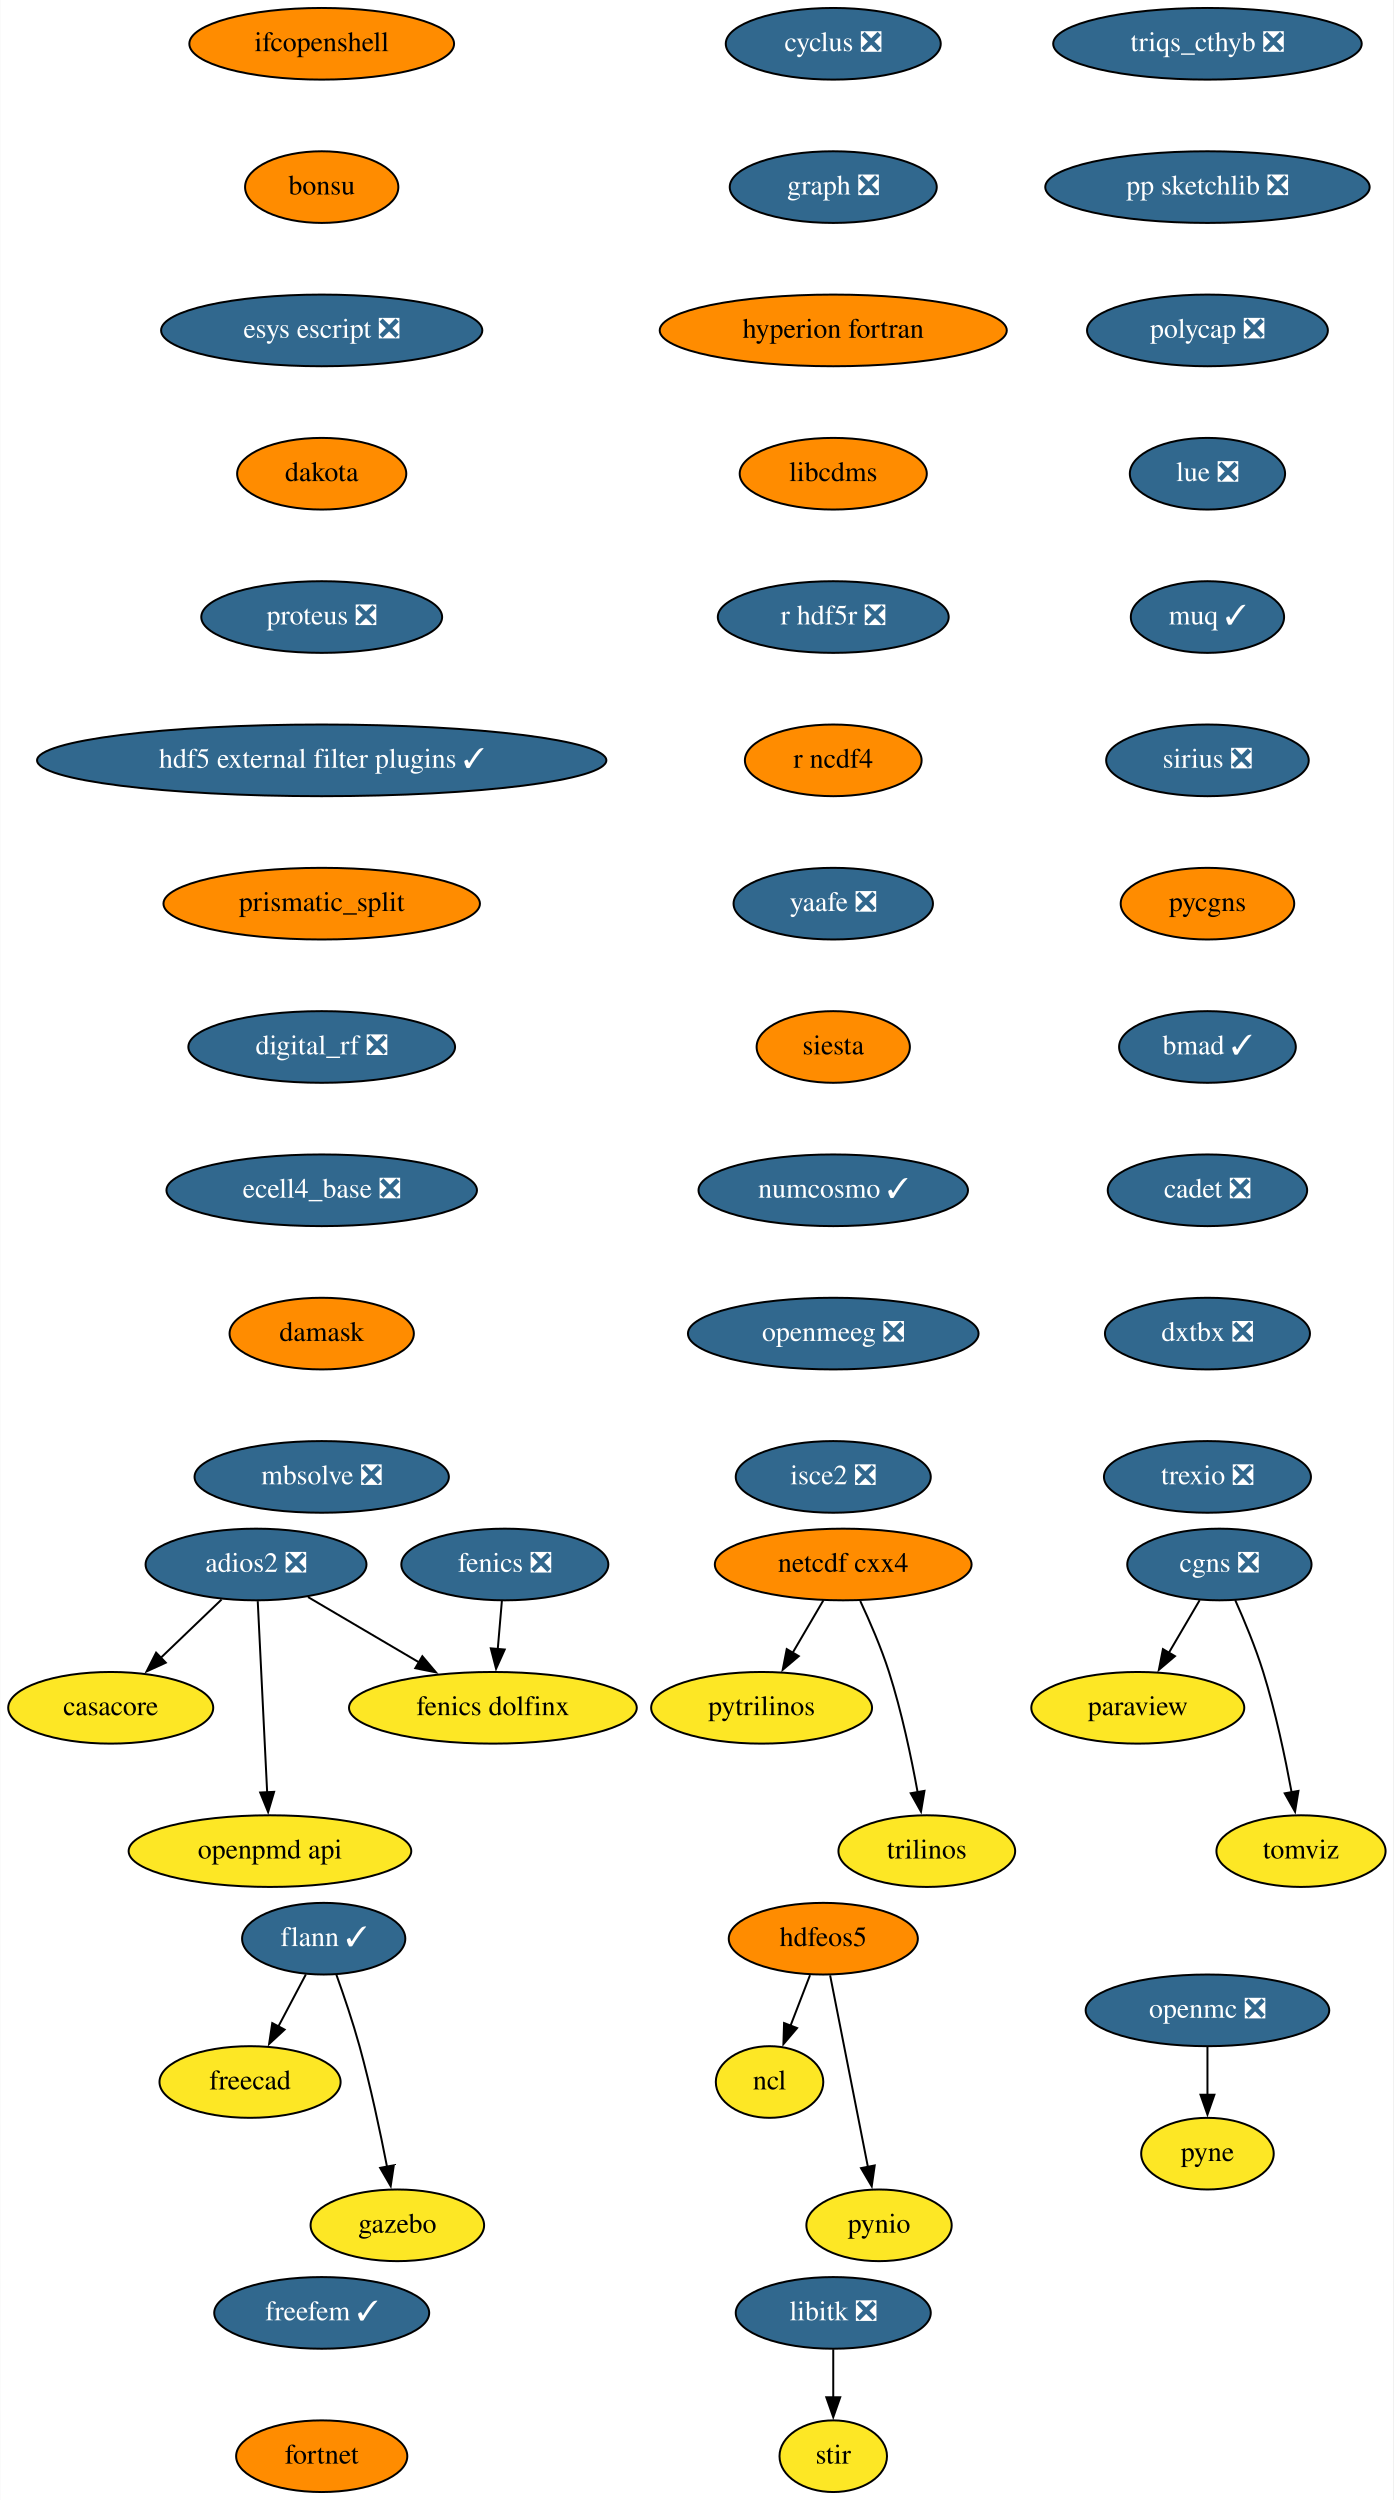
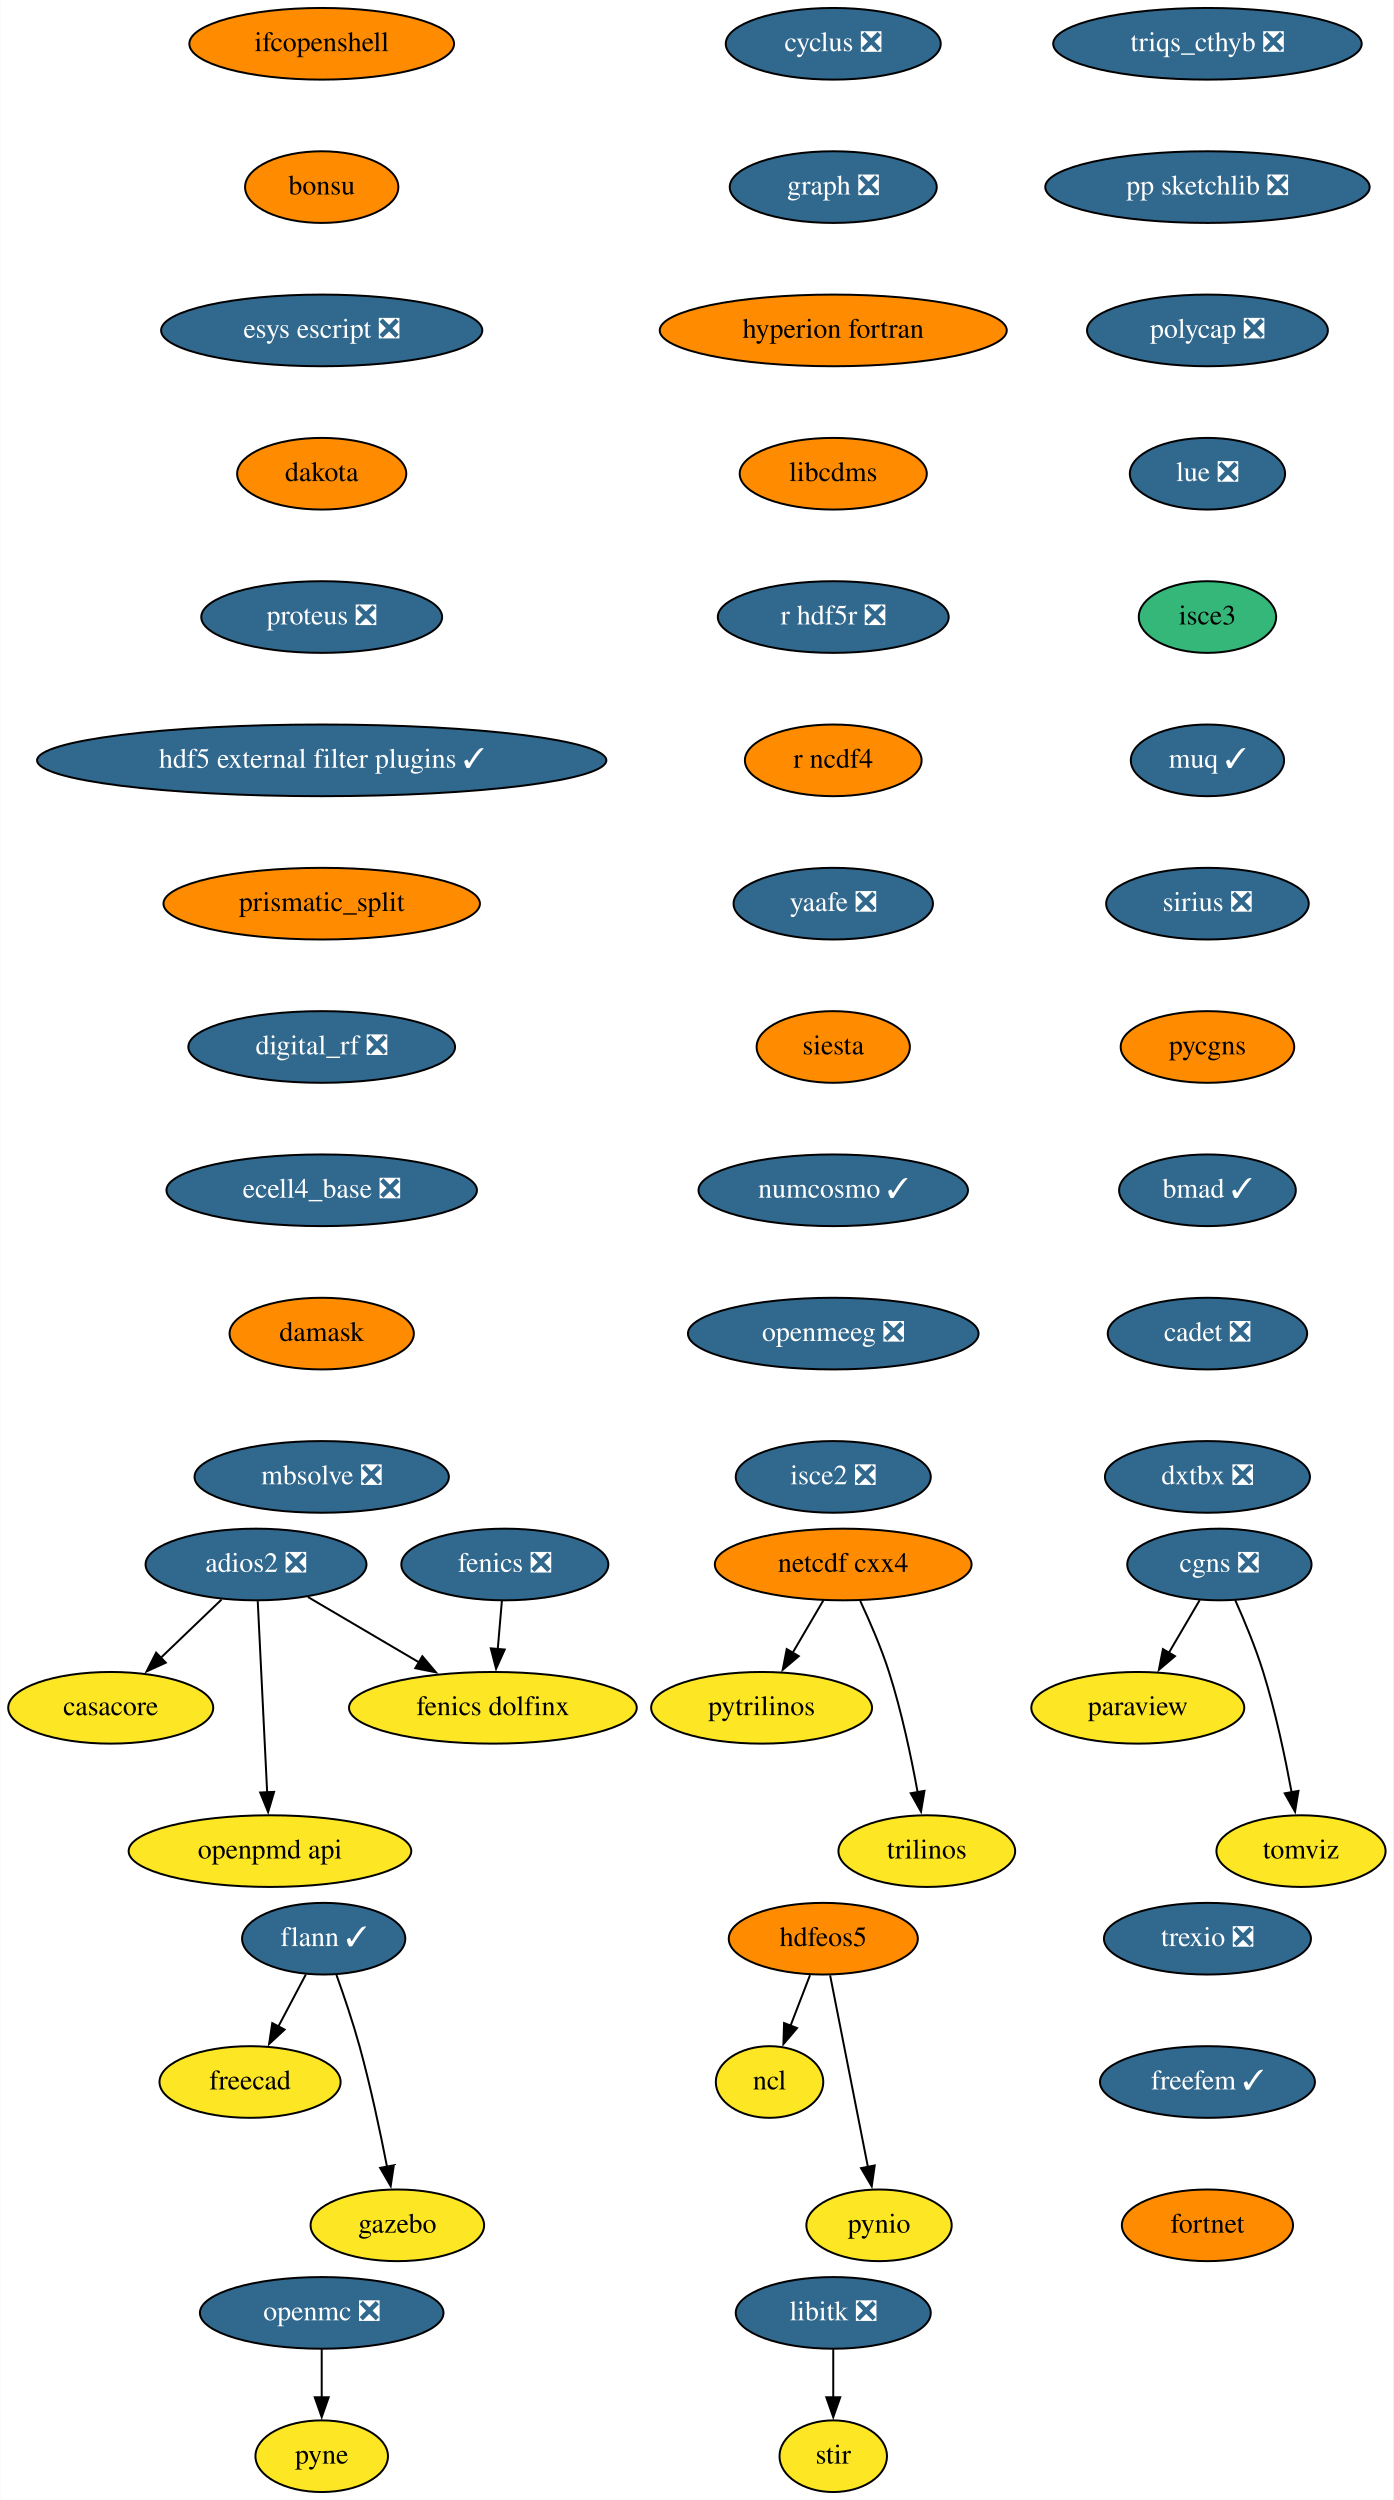
<svg xmlns="http://www.w3.org/2000/svg" xmlns:xlink="http://www.w3.org/1999/xlink" width="700pt" height="1256pt" viewBox="0.00 0.00 699.75 1256.00">
  <g id="graph0" class="graph" transform="scale(1 1) rotate(0) translate(4 1252)">
    <polygon fill="white" stroke="none" points="-4,4 -4,-1252 695.75,-1252 695.75,4 -4,4" />
    <g id="node1" class="node">
      <g id="a_node1">
        <a xlink:href="https://github.com/conda-forge/casacore-feedstock" xlink:title="casacore">
          <ellipse fill="#fde725" stroke="black" cx="51.5" cy="-394" rx="51.5" ry="18" />
          <text text-anchor="middle" x="51.5" y="-390.3" font-family="Times,serif" font-size="14.00">casacore</text>
        </a>
      </g>
    </g>
    <g id="node2" class="node">
      <g id="a_node2">
        <a xlink:href="https://github.com/conda-forge/cyclus-feedstock/pull/67" xlink:title="cyclus ❎">
          <ellipse fill="#31688e" stroke="black" cx="414.5" cy="-1230" rx="54" ry="18" />
          <text text-anchor="middle" x="414.5" y="-1226.3" font-family="Times,serif" font-size="14.00" fill="white">cyclus ❎</text>
        </a>
      </g>
    </g>
    <g id="node3" class="node">
      <g id="a_node3">
        <a xlink:href="https://github.com/conda-forge/graph-feedstock/pull/8" xlink:title="graph ❎">
          <ellipse fill="#31688e" stroke="black" cx="414.5" cy="-1158" rx="52" ry="18" />
          <text text-anchor="middle" x="414.5" y="-1154.3" font-family="Times,serif" font-size="14.00" fill="white">graph ❎</text>
        </a>
      </g>
    </g>
    <g id="node9" class="node">
      <g id="a_node9">
        <a xlink:href="https://github.com/conda-forge/hyperion-fortran-feedstock" xlink:title="hyperion fortran">
          <ellipse fill="#ff8c00" stroke="black" cx="414.5" cy="-1086" rx="87.18" ry="18" />
          <text text-anchor="middle" x="414.5" y="-1082.3" font-family="Times,serif" font-size="14.00">hyperion fortran</text>
        </a>
      </g>
    </g>
    <g id="node4" class="node">
      <g id="a_node4">
        <a xlink:href="https://github.com/conda-forge/fenics-feedstock/pull/174" xlink:title="fenics ❎">
          <ellipse fill="#31688e" stroke="black" cx="249.5" cy="-466" rx="52" ry="18" />
          <text text-anchor="middle" x="249.5" y="-462.3" font-family="Times,serif" font-size="14.00" fill="white">fenics ❎</text>
        </a>
      </g>
    </g>
    <g id="node5" class="node">
      <g id="a_node5">
        <a xlink:href="https://github.com/conda-forge/fenics-dolfinx-feedstock" xlink:title="fenics dolfinx">
          <ellipse fill="#fde725" stroke="black" cx="243.5" cy="-394" rx="72.29" ry="18" />
          <text text-anchor="middle" x="243.5" y="-390.3" font-family="Times,serif" font-size="14.00">fenics dolfinx</text>
        </a>
      </g>
    </g>
    <g id="edge2" class="edge">
      <path fill="none" stroke="black" d="M248.02,-447.7C247.39,-440.41 246.65,-431.73 245.95,-423.54" />
      <polygon fill="black" stroke="black" points="249.44,-423.28 245.1,-413.61 242.46,-423.87 249.44,-423.28" />
    </g>
    <g id="node6" class="node">
      <g id="a_node6">
        <a xlink:href="https://github.com/conda-forge/flann-feedstock/pull/35" xlink:title="flann ✓">
          <ellipse fill="#31688e" stroke="black" cx="158.5" cy="-278" rx="41" ry="18" />
          <text text-anchor="middle" x="158.5" y="-274.3" font-family="Times,serif" font-size="14.00" fill="white">flann ✓</text>
        </a>
      </g>
    </g>
    <g id="node7" class="node">
      <g id="a_node7">
        <a xlink:href="https://github.com/conda-forge/freecad-feedstock" xlink:title="freecad">
          <ellipse fill="#fde725" stroke="black" cx="121.5" cy="-206" rx="45.5" ry="18" />
          <text text-anchor="middle" x="121.5" y="-202.3" font-family="Times,serif" font-size="14.00">freecad</text>
        </a>
      </g>
    </g>
    <g id="edge3" class="edge">
      <path fill="none" stroke="black" d="M149.54,-260.05C145.36,-252.14 140.29,-242.54 135.61,-233.69" />
      <polygon fill="black" stroke="black" points="138.85,-232.33 131.08,-225.13 132.66,-235.6 138.85,-232.33" />
    </g>
    <g id="node8" class="node">
      <g id="a_node8">
        <a xlink:href="https://github.com/conda-forge/gazebo-feedstock" xlink:title="gazebo">
          <ellipse fill="#fde725" stroke="black" cx="195.5" cy="-134" rx="43.59" ry="18" />
          <text text-anchor="middle" x="195.5" y="-130.3" font-family="Times,serif" font-size="14.00">gazebo</text>
        </a>
      </g>
    </g>
    <g id="edge4" class="edge">
      <path fill="none" stroke="black" d="M164.85,-259.97C168.55,-249.66 173.14,-236.18 176.5,-224 182.02,-203.95 186.89,-180.99 190.32,-163.41" />
      <polygon fill="black" stroke="black" points="193.73,-164.17 192.16,-153.69 186.86,-162.86 193.73,-164.17" />
    </g>
    <g id="node13" class="node">
      <g id="a_node13">
        <a xlink:href="https://github.com/conda-forge/libcdms-feedstock" xlink:title="libcdms">
          <ellipse fill="#ff8c00" stroke="black" cx="414.5" cy="-1014" rx="47" ry="18" />
          <text text-anchor="middle" x="414.5" y="-1010.3" font-family="Times,serif" font-size="14.00">libcdms</text>
        </a>
      </g>
    </g>
    <g id="node10" class="node">
      <g id="a_node10">
        <a xlink:href="https://github.com/conda-forge/hdfeos5-feedstock" xlink:title="hdfeos5">
          <ellipse fill="#ff8c00" stroke="black" cx="409.5" cy="-278" rx="47.5" ry="18" />
          <text text-anchor="middle" x="409.5" y="-274.3" font-family="Times,serif" font-size="14.00">hdfeos5</text>
        </a>
      </g>
    </g>
    <g id="node11" class="node">
      <g id="a_node11">
        <a xlink:href="https://github.com/conda-forge/ncl-feedstock" xlink:title="ncl">
          <ellipse fill="#fde725" stroke="black" cx="382.5" cy="-206" rx="27" ry="18" />
          <text text-anchor="middle" x="382.5" y="-202.3" font-family="Times,serif" font-size="14.00">ncl</text>
        </a>
      </g>
    </g>
    <g id="edge6" class="edge">
      <path fill="none" stroke="black" d="M402.83,-259.7C399.87,-252.04 396.33,-242.85 393.03,-234.3" />
      <polygon fill="black" stroke="black" points="396.32,-233.1 389.46,-225.03 389.79,-235.62 396.32,-233.1" />
    </g>
    <g id="node12" class="node">
      <g id="a_node12">
        <a xlink:href="https://github.com/conda-forge/pynio-feedstock" xlink:title="pynio">
          <ellipse fill="#fde725" stroke="black" cx="437.5" cy="-134" rx="36.5" ry="18" />
          <text text-anchor="middle" x="437.5" y="-130.3" font-family="Times,serif" font-size="14.00">pynio</text>
        </a>
      </g>
    </g>
    <g id="edge7" class="edge">
      <path fill="none" stroke="black" d="M412.93,-259.59C417.68,-235.5 426.31,-191.75 431.97,-163.03" />
      <polygon fill="black" stroke="black" points="435.33,-164.08 433.83,-153.6 428.46,-162.73 435.33,-164.08" />
    </g>
    <g id="node14" class="node">
      <g id="a_node14">
        <a xlink:href="https://github.com/conda-forge/r-hdf5r-feedstock/pull/28" xlink:title="r hdf5r ❎">
          <ellipse fill="#31688e" stroke="black" cx="414.5" cy="-942" rx="58" ry="18" />
          <text text-anchor="middle" x="414.5" y="-938.3" font-family="Times,serif" font-size="14.00" fill="white">r hdf5r ❎</text>
        </a>
      </g>
    </g>
    <g id="node23" class="node">
      <g id="a_node23">
        <a xlink:href="https://github.com/conda-forge/r-ncdf4-feedstock" xlink:title="r ncdf4">
          <ellipse fill="#ff8c00" stroke="black" cx="414.5" cy="-870" rx="44.39" ry="18" />
          <text text-anchor="middle" x="414.5" y="-866.3" font-family="Times,serif" font-size="14.00">r ncdf4</text>
        </a>
      </g>
    </g>
    <g id="node15" class="node">
      <g id="a_node15">
        <a xlink:href="https://github.com/conda-forge/libitk-feedstock/pull/81" xlink:title="libitk ❎">
          <ellipse fill="#31688e" stroke="black" cx="414.5" cy="-90" rx="48.99" ry="18" />
          <text text-anchor="middle" x="414.5" y="-86.3" font-family="Times,serif" font-size="14.00" fill="white">libitk ❎</text>
        </a>
      </g>
    </g>
    <g id="node16" class="node">
      <g id="a_node16">
        <a xlink:href="https://github.com/conda-forge/stir-feedstock" xlink:title="stir">
          <ellipse fill="#fde725" stroke="black" cx="414.5" cy="-18" rx="27" ry="18" />
          <text text-anchor="middle" x="414.5" y="-14.3" font-family="Times,serif" font-size="14.00">stir</text>
        </a>
      </g>
    </g>
    <g id="edge10" class="edge">
      <path fill="none" stroke="black" d="M414.5,-71.7C414.5,-64.41 414.5,-55.73 414.5,-47.54" />
      <polygon fill="black" stroke="black" points="418,-47.62 414.5,-37.62 411,-47.62 418,-47.62" />
    </g>
    <g id="node17" class="node">
      <g id="a_node17">
        <a xlink:href="https://github.com/conda-forge/netcdf-cxx4-feedstock" xlink:title="netcdf cxx4">
          <ellipse fill="#ff8c00" stroke="black" cx="419.5" cy="-466" rx="64.5" ry="18" />
          <text text-anchor="middle" x="419.5" y="-462.3" font-family="Times,serif" font-size="14.00">netcdf cxx4</text>
        </a>
      </g>
    </g>
    <g id="node18" class="node">
      <g id="a_node18">
        <a xlink:href="https://github.com/conda-forge/pytrilinos-feedstock" xlink:title="pytrilinos">
          <ellipse fill="#fde725" stroke="black" cx="378.5" cy="-394" rx="55.49" ry="18" />
          <text text-anchor="middle" x="378.5" y="-390.3" font-family="Times,serif" font-size="14.00">pytrilinos</text>
        </a>
      </g>
    </g>
    <g id="edge11" class="edge">
      <path fill="none" stroke="black" d="M409.58,-448.05C404.94,-440.14 399.32,-430.54 394.13,-421.69" />
      <polygon fill="black" stroke="black" points="397.17,-419.95 389.1,-413.1 391.13,-423.49 397.17,-419.95" />
    </g>
    <g id="node19" class="node">
      <g id="a_node19">
        <a xlink:href="https://github.com/conda-forge/trilinos-feedstock" xlink:title="trilinos">
          <ellipse fill="#fde725" stroke="black" cx="461.5" cy="-322" rx="44.39" ry="18" />
          <text text-anchor="middle" x="461.5" y="-318.3" font-family="Times,serif" font-size="14.00">trilinos</text>
        </a>
      </g>
    </g>
    <g id="edge12" class="edge">
      <path fill="none" stroke="black" d="M428.06,-447.67C432.83,-437.48 438.58,-424.23 442.5,-412 448.84,-392.19 453.68,-369.23 456.89,-351.59" />
      <polygon fill="black" stroke="black" points="460.33,-352.27 458.59,-341.82 453.43,-351.07 460.33,-352.27" />
    </g>
    <g id="node20" class="node">
      <g id="a_node20">
        <a xlink:href="https://github.com/conda-forge/openmc-feedstock/pull/61" xlink:title="openmc ❎">
-           <ellipse fill="#31688e" stroke="black" cx="602.5" cy="-242" rx="61.19" ry="18" />
-           <text text-anchor="middle" x="602.5" y="-238.3" font-family="Times,serif" font-size="14.00" fill="white">openmc ❎</text>
+           <ellipse fill="#31688e" stroke="black" cx="157.5" cy="-90" rx="61.19" ry="18" />
+           <text text-anchor="middle" x="157.5" y="-86.3" font-family="Times,serif" font-size="14.00" fill="white">openmc ❎</text>
        </a>
      </g>
    </g>
    <g id="node21" class="node">
      <g id="a_node21">
        <a xlink:href="https://github.com/conda-forge/pyne-feedstock" xlink:title="pyne">
-           <ellipse fill="#fde725" stroke="black" cx="602.5" cy="-170" rx="33.29" ry="18" />
-           <text text-anchor="middle" x="602.5" y="-166.3" font-family="Times,serif" font-size="14.00">pyne</text>
+           <ellipse fill="#fde725" stroke="black" cx="157.5" cy="-18" rx="33.29" ry="18" />
+           <text text-anchor="middle" x="157.5" y="-14.3" font-family="Times,serif" font-size="14.00">pyne</text>
        </a>
      </g>
    </g>
    <g id="edge13" class="edge">
-       <path fill="none" stroke="black" d="M602.5,-223.7C602.5,-216.41 602.5,-207.73 602.5,-199.54" />
-       <polygon fill="black" stroke="black" points="606,-199.62 602.5,-189.62 599,-199.62 606,-199.62" />
+       <path fill="none" stroke="black" d="M157.5,-71.7C157.5,-64.41 157.5,-55.73 157.5,-47.54" />
+       <polygon fill="black" stroke="black" points="161,-47.62 157.5,-37.62 154,-47.62 161,-47.62" />
    </g>
    <g id="node22" class="node">
      <g id="a_node22">
        <a xlink:href="https://github.com/conda-forge/paraview-feedstock" xlink:title="paraview">
          <ellipse fill="#fde725" stroke="black" cx="567.5" cy="-394" rx="53.5" ry="18" />
          <text text-anchor="middle" x="567.5" y="-390.3" font-family="Times,serif" font-size="14.00">paraview</text>
        </a>
      </g>
    </g>
    <g id="node24" class="node">
      <g id="a_node24">
        <a xlink:href="https://github.com/conda-forge/yaafe-feedstock/pull/22" xlink:title="yaafe ❎">
          <ellipse fill="#31688e" stroke="black" cx="414.5" cy="-798" rx="50.09" ry="18" />
          <text text-anchor="middle" x="414.5" y="-794.3" font-family="Times,serif" font-size="14.00" fill="white">yaafe ❎</text>
        </a>
      </g>
    </g>
    <g id="node25" class="node">
      <g id="a_node25">
        <a xlink:href="https://github.com/conda-forge/siesta-feedstock" xlink:title="siesta">
          <ellipse fill="#ff8c00" stroke="black" cx="414.5" cy="-726" rx="38.5" ry="18" />
          <text text-anchor="middle" x="414.5" y="-722.3" font-family="Times,serif" font-size="14.00">siesta</text>
        </a>
      </g>
    </g>
    <g id="node26" class="node">
      <g id="a_node26">
        <a xlink:href="https://github.com/conda-forge/numcosmo-feedstock/pull/32" xlink:title="numcosmo ✓">
          <ellipse fill="#31688e" stroke="black" cx="414.5" cy="-654" rx="67.69" ry="18" />
          <text text-anchor="middle" x="414.5" y="-650.3" font-family="Times,serif" font-size="14.00" fill="white">numcosmo ✓</text>
        </a>
      </g>
    </g>
    <g id="node27" class="node">
      <g id="a_node27">
        <a xlink:href="https://github.com/conda-forge/openmeeg-feedstock/pull/42" xlink:title="openmeeg ❎">
          <ellipse fill="#31688e" stroke="black" cx="414.5" cy="-582" rx="73" ry="18" />
          <text text-anchor="middle" x="414.5" y="-578.3" font-family="Times,serif" font-size="14.00" fill="white">openmeeg ❎</text>
        </a>
      </g>
    </g>
    <g id="node29" class="node">
      <g id="a_node29">
        <a xlink:href="https://github.com/conda-forge/isce2-feedstock/pull/60" xlink:title="isce2 ❎">
          <ellipse fill="#31688e" stroke="black" cx="414.5" cy="-510" rx="48.99" ry="18" />
          <text text-anchor="middle" x="414.5" y="-506.3" font-family="Times,serif" font-size="14.00" fill="white">isce2 ❎</text>
        </a>
      </g>
    </g>
    <g id="node28" class="node">
      <g id="a_node28">
        <a xlink:href="https://github.com/conda-forge/openpmd-api-feedstock" xlink:title="openpmd api">
          <ellipse fill="#fde725" stroke="black" cx="131.5" cy="-322" rx="71" ry="18" />
          <text text-anchor="middle" x="131.5" y="-318.3" font-family="Times,serif" font-size="14.00">openpmd api</text>
        </a>
      </g>
    </g>
    <g id="node30" class="node">
      <g id="a_node30">
        <a xlink:href="https://github.com/conda-forge/ifcopenshell-feedstock" xlink:title="ifcopenshell">
          <ellipse fill="#ff8c00" stroke="black" cx="157.5" cy="-1230" rx="66.5" ry="18" />
          <text text-anchor="middle" x="157.5" y="-1226.3" font-family="Times,serif" font-size="14.00">ifcopenshell</text>
        </a>
      </g>
    </g>
    <g id="node31" class="node">
      <g id="a_node31">
        <a xlink:href="https://github.com/conda-forge/bonsu-feedstock" xlink:title="bonsu">
          <ellipse fill="#ff8c00" stroke="black" cx="157.5" cy="-1158" rx="38.5" ry="18" />
          <text text-anchor="middle" x="157.5" y="-1154.3" font-family="Times,serif" font-size="14.00">bonsu</text>
        </a>
      </g>
    </g>
    <g id="node35" class="node">
      <g id="a_node35">
        <a xlink:href="https://github.com/conda-forge/esys-escript-feedstock/pull/61" xlink:title="esys escript ❎">
          <ellipse fill="#31688e" stroke="black" cx="157.5" cy="-1086" rx="80.69" ry="18" />
          <text text-anchor="middle" x="157.5" y="-1082.3" font-family="Times,serif" font-size="14.00" fill="white">esys escript ❎</text>
        </a>
      </g>
    </g>
    <g id="node32" class="node">
      <g id="a_node32">
        <a xlink:href="https://github.com/conda-forge/adios2-feedstock/pull/70" xlink:title="adios2 ❎">
          <ellipse fill="#31688e" stroke="black" cx="124.5" cy="-466" rx="55.49" ry="18" />
          <text text-anchor="middle" x="124.5" y="-462.3" font-family="Times,serif" font-size="14.00" fill="white">adios2 ❎</text>
        </a>
      </g>
    </g>
    <g id="edge21" class="edge">
      <path fill="none" stroke="black" d="M107.2,-448.41C98.04,-439.63 86.63,-428.69 76.53,-419" />
      <polygon fill="black" stroke="black" points="79.16,-416.67 69.52,-412.28 74.31,-421.72 79.16,-416.67" />
    </g>
    <g id="edge22" class="edge">
      <path fill="none" stroke="black" d="M150.62,-449.64C167.01,-439.99 188.4,-427.41 206.53,-416.75" />
      <polygon fill="black" stroke="black" points="208.06,-419.91 214.9,-411.82 204.51,-413.88 208.06,-419.91" />
    </g>
    <g id="edge23" class="edge">
      <path fill="none" stroke="black" d="M125.36,-447.59C126.54,-423.61 128.68,-380.14 130.1,-351.42" />
      <polygon fill="black" stroke="black" points="133.59,-351.78 130.58,-341.62 126.59,-351.44 133.59,-351.78" />
    </g>
    <g id="node33" class="node">
      <g id="a_node33">
        <a xlink:href="https://github.com/conda-forge/cgns-feedstock/pull/27" xlink:title="cgns ❎">
          <ellipse fill="#31688e" stroke="black" cx="608.5" cy="-466" rx="46.29" ry="18" />
          <text text-anchor="middle" x="608.5" y="-462.3" font-family="Times,serif" font-size="14.00" fill="white">cgns ❎</text>
        </a>
      </g>
    </g>
    <g id="edge24" class="edge">
      <path fill="none" stroke="black" d="M598.58,-448.05C593.94,-440.14 588.32,-430.54 583.13,-421.69" />
      <polygon fill="black" stroke="black" points="586.17,-419.95 578.1,-413.1 580.13,-423.49 586.17,-419.95" />
    </g>
    <g id="node34" class="node">
      <g id="a_node34">
        <a xlink:href="https://github.com/conda-forge/tomviz-feedstock" xlink:title="tomviz">
          <ellipse fill="#fde725" stroke="black" cx="649.5" cy="-322" rx="42.49" ry="18" />
          <text text-anchor="middle" x="649.5" y="-318.3" font-family="Times,serif" font-size="14.00">tomviz</text>
        </a>
      </g>
    </g>
    <g id="edge25" class="edge">
      <path fill="none" stroke="black" d="M616.44,-448.11C621.04,-437.84 626.65,-424.37 630.5,-412 636.68,-392.14 641.53,-369.18 644.78,-351.55" />
      <polygon fill="black" stroke="black" points="648.21,-352.25 646.51,-341.79 641.32,-351.03 648.21,-352.25" />
    </g>
    <g id="node36" class="node">
      <g id="a_node36">
        <a xlink:href="https://github.com/conda-forge/dakota-feedstock" xlink:title="dakota">
          <ellipse fill="#ff8c00" stroke="black" cx="157.5" cy="-1014" rx="42.49" ry="18" />
          <text text-anchor="middle" x="157.5" y="-1010.3" font-family="Times,serif" font-size="14.00">dakota</text>
        </a>
      </g>
    </g>
    <g id="node37" class="node">
      <g id="a_node37">
        <a xlink:href="https://github.com/conda-forge/proteus-feedstock/pull/53" xlink:title="proteus ❎">
          <ellipse fill="#31688e" stroke="black" cx="157.5" cy="-942" rx="60.5" ry="18" />
          <text text-anchor="middle" x="157.5" y="-938.3" font-family="Times,serif" font-size="14.00" fill="white">proteus ❎</text>
        </a>
      </g>
    </g>
    <g id="node38" class="node">
      <g id="a_node38">
        <a xlink:href="https://github.com/conda-forge/hdf5-external-filter-plugins-feedstock/pull/19" xlink:title="hdf5 external filter plugins ✓">
          <ellipse fill="#31688e" stroke="black" cx="157.5" cy="-870" rx="143" ry="18" />
          <text text-anchor="middle" x="157.5" y="-866.3" font-family="Times,serif" font-size="14.00" fill="white">hdf5 external filter plugins ✓</text>
        </a>
      </g>
    </g>
    <g id="node39" class="node">
      <g id="a_node39">
        <a xlink:href="https://github.com/conda-forge/prismatic_split-feedstock" xlink:title="prismatic_split">
          <ellipse fill="#ff8c00" stroke="black" cx="157.5" cy="-798" rx="79.5" ry="18" />
          <text text-anchor="middle" x="157.5" y="-794.3" font-family="Times,serif" font-size="14.00">prismatic_split</text>
        </a>
      </g>
    </g>
    <g id="node40" class="node">
      <g id="a_node40">
        <a xlink:href="https://github.com/conda-forge/digital_rf-feedstock/pull/25" xlink:title="digital_rf ❎">
          <ellipse fill="#31688e" stroke="black" cx="157.5" cy="-726" rx="67" ry="18" />
          <text text-anchor="middle" x="157.5" y="-722.3" font-family="Times,serif" font-size="14.00" fill="white">digital_rf ❎</text>
        </a>
      </g>
    </g>
    <g id="node41" class="node">
      <g id="a_node41">
        <a xlink:href="https://github.com/conda-forge/ecell4_base-feedstock/pull/22" xlink:title="ecell4_base ❎">
          <ellipse fill="#31688e" stroke="black" cx="157.5" cy="-654" rx="78" ry="18" />
          <text text-anchor="middle" x="157.5" y="-650.3" font-family="Times,serif" font-size="14.00" fill="white">ecell4_base ❎</text>
        </a>
      </g>
    </g>
    <g id="node42" class="node">
      <g id="a_node42">
        <a xlink:href="https://github.com/conda-forge/damask-feedstock" xlink:title="damask">
          <ellipse fill="#ff8c00" stroke="black" cx="157.5" cy="-582" rx="46.29" ry="18" />
          <text text-anchor="middle" x="157.5" y="-578.3" font-family="Times,serif" font-size="14.00">damask</text>
        </a>
      </g>
    </g>
    <g id="node43" class="node">
      <g id="a_node43">
        <a xlink:href="https://github.com/conda-forge/mbsolve-feedstock/pull/14" xlink:title="mbsolve ❎">
          <ellipse fill="#31688e" stroke="black" cx="157.5" cy="-510" rx="63.89" ry="18" />
          <text text-anchor="middle" x="157.5" y="-506.3" font-family="Times,serif" font-size="14.00" fill="white">mbsolve ❎</text>
        </a>
      </g>
    </g>
    <g id="node44" class="node">
      <g id="a_node44">
        <a xlink:href="https://github.com/conda-forge/triqs_cthyb-feedstock/pull/29" xlink:title="triqs_cthyb ❎">
          <ellipse fill="#31688e" stroke="black" cx="602.5" cy="-1230" rx="77.5" ry="18" />
          <text text-anchor="middle" x="602.5" y="-1226.3" font-family="Times,serif" font-size="14.00" fill="white">triqs_cthyb ❎</text>
        </a>
      </g>
    </g>
    <g id="node45" class="node">
      <g id="a_node45">
        <a xlink:href="https://github.com/conda-forge/pp-sketchlib-feedstock/pull/38" xlink:title="pp sketchlib ❎">
          <ellipse fill="#31688e" stroke="black" cx="602.5" cy="-1158" rx="81.49" ry="18" />
          <text text-anchor="middle" x="602.5" y="-1154.3" font-family="Times,serif" font-size="14.00" fill="white">pp sketchlib ❎</text>
        </a>
      </g>
    </g>
    <g id="node46" class="node">
      <g id="a_node46">
        <a xlink:href="https://github.com/conda-forge/polycap-feedstock/pull/16" xlink:title="polycap ❎">
          <ellipse fill="#31688e" stroke="black" cx="602.5" cy="-1086" rx="60.5" ry="18" />
          <text text-anchor="middle" x="602.5" y="-1082.3" font-family="Times,serif" font-size="14.00" fill="white">polycap ❎</text>
        </a>
      </g>
    </g>
    <g id="node47" class="node">
      <g id="a_node47">
        <a xlink:href="https://github.com/conda-forge/lue-feedstock/pull/32" xlink:title="lue ❎">
          <ellipse fill="#31688e" stroke="black" cx="602.5" cy="-1014" rx="39" ry="18" />
          <text text-anchor="middle" x="602.5" y="-1010.3" font-family="Times,serif" font-size="14.00" fill="white">lue ❎</text>
        </a>
      </g>
    </g>
    <g id="node48" class="node">
      <g id="a_node48">
-         <a xlink:href="https://github.com/conda-forge/muq-feedstock/pull/31" xlink:title="muq ✓">
-           <ellipse fill="#31688e" stroke="black" cx="602.5" cy="-942" rx="38.5" ry="18" />
-           <text text-anchor="middle" x="602.5" y="-938.3" font-family="Times,serif" font-size="14.00" fill="white">muq ✓</text>
+         <a xlink:href="https://github.com/conda-forge/isce3-feedstock" xlink:title="isce3">
+           <ellipse fill="#35b779" stroke="black" cx="602.5" cy="-942" rx="34.5" ry="18" />
+           <text text-anchor="middle" x="602.5" y="-938.3" font-family="Times,serif" font-size="14.00">isce3</text>
        </a>
      </g>
    </g>
    <g id="node49" class="node">
      <g id="a_node49">
-         <a xlink:href="https://github.com/conda-forge/sirius-feedstock/pull/19" xlink:title="sirius ❎">
-           <ellipse fill="#31688e" stroke="black" cx="602.5" cy="-870" rx="50.89" ry="18" />
-           <text text-anchor="middle" x="602.5" y="-866.3" font-family="Times,serif" font-size="14.00" fill="white">sirius ❎</text>
+         <a xlink:href="https://github.com/conda-forge/muq-feedstock/pull/31" xlink:title="muq ✓">
+           <ellipse fill="#31688e" stroke="black" cx="602.5" cy="-870" rx="38.5" ry="18" />
+           <text text-anchor="middle" x="602.5" y="-866.3" font-family="Times,serif" font-size="14.00" fill="white">muq ✓</text>
        </a>
      </g>
    </g>
    <g id="node50" class="node">
      <g id="a_node50">
-         <a xlink:href="https://github.com/conda-forge/pycgns-feedstock" xlink:title="pycgns">
-           <ellipse fill="#ff8c00" stroke="black" cx="602.5" cy="-798" rx="43.59" ry="18" />
-           <text text-anchor="middle" x="602.5" y="-794.3" font-family="Times,serif" font-size="14.00">pycgns</text>
+         <a xlink:href="https://github.com/conda-forge/sirius-feedstock/pull/19" xlink:title="sirius ❎">
+           <ellipse fill="#31688e" stroke="black" cx="602.5" cy="-798" rx="50.89" ry="18" />
+           <text text-anchor="middle" x="602.5" y="-794.3" font-family="Times,serif" font-size="14.00" fill="white">sirius ❎</text>
        </a>
      </g>
    </g>
    <g id="node51" class="node">
      <g id="a_node51">
-         <a xlink:href="https://github.com/conda-forge/bmad-feedstock/pull/200" xlink:title="bmad ✓">
-           <ellipse fill="#31688e" stroke="black" cx="602.5" cy="-726" rx="44.39" ry="18" />
-           <text text-anchor="middle" x="602.5" y="-722.3" font-family="Times,serif" font-size="14.00" fill="white">bmad ✓</text>
+         <a xlink:href="https://github.com/conda-forge/pycgns-feedstock" xlink:title="pycgns">
+           <ellipse fill="#ff8c00" stroke="black" cx="602.5" cy="-726" rx="43.59" ry="18" />
+           <text text-anchor="middle" x="602.5" y="-722.3" font-family="Times,serif" font-size="14.00">pycgns</text>
        </a>
      </g>
    </g>
    <g id="node52" class="node">
      <g id="a_node52">
-         <a xlink:href="https://github.com/conda-forge/cadet-feedstock/pull/7" xlink:title="cadet ❎">
-           <ellipse fill="#31688e" stroke="black" cx="602.5" cy="-654" rx="50.09" ry="18" />
-           <text text-anchor="middle" x="602.5" y="-650.3" font-family="Times,serif" font-size="14.00" fill="white">cadet ❎</text>
+         <a xlink:href="https://github.com/conda-forge/bmad-feedstock/pull/200" xlink:title="bmad ✓">
+           <ellipse fill="#31688e" stroke="black" cx="602.5" cy="-654" rx="44.39" ry="18" />
+           <text text-anchor="middle" x="602.5" y="-650.3" font-family="Times,serif" font-size="14.00" fill="white">bmad ✓</text>
        </a>
      </g>
    </g>
    <g id="node53" class="node">
      <g id="a_node53">
-         <a xlink:href="https://github.com/conda-forge/dxtbx-feedstock/pull/31" xlink:title="dxtbx ❎">
-           <ellipse fill="#31688e" stroke="black" cx="602.5" cy="-582" rx="51.5" ry="18" />
-           <text text-anchor="middle" x="602.5" y="-578.3" font-family="Times,serif" font-size="14.00" fill="white">dxtbx ❎</text>
+         <a xlink:href="https://github.com/conda-forge/cadet-feedstock/pull/7" xlink:title="cadet ❎">
+           <ellipse fill="#31688e" stroke="black" cx="602.5" cy="-582" rx="50.09" ry="18" />
+           <text text-anchor="middle" x="602.5" y="-578.3" font-family="Times,serif" font-size="14.00" fill="white">cadet ❎</text>
        </a>
      </g>
    </g>
    <g id="node54" class="node">
      <g id="a_node54">
-         <a xlink:href="https://github.com/conda-forge/trexio-feedstock/pull/6" xlink:title="trexio ❎">
-           <ellipse fill="#31688e" stroke="black" cx="602.5" cy="-510" rx="52" ry="18" />
-           <text text-anchor="middle" x="602.5" y="-506.3" font-family="Times,serif" font-size="14.00" fill="white">trexio ❎</text>
+         <a xlink:href="https://github.com/conda-forge/dxtbx-feedstock/pull/31" xlink:title="dxtbx ❎">
+           <ellipse fill="#31688e" stroke="black" cx="602.5" cy="-510" rx="51.5" ry="18" />
+           <text text-anchor="middle" x="602.5" y="-506.3" font-family="Times,serif" font-size="14.00" fill="white">dxtbx ❎</text>
        </a>
      </g>
    </g>
    <g id="node55" class="node">
      <g id="a_node55">
-         <a xlink:href="https://github.com/conda-forge/freefem-feedstock/pull/3" xlink:title="freefem ✓">
-           <ellipse fill="#31688e" stroke="black" cx="157.5" cy="-90" rx="54" ry="18" />
-           <text text-anchor="middle" x="157.5" y="-86.3" font-family="Times,serif" font-size="14.00" fill="white">freefem ✓</text>
+         <a xlink:href="https://github.com/conda-forge/trexio-feedstock/pull/6" xlink:title="trexio ❎">
+           <ellipse fill="#31688e" stroke="black" cx="602.5" cy="-278" rx="52" ry="18" />
+           <text text-anchor="middle" x="602.5" y="-274.3" font-family="Times,serif" font-size="14.00" fill="white">trexio ❎</text>
        </a>
      </g>
    </g>
    <g id="node56" class="node">
      <g id="a_node56">
+         <a xlink:href="https://github.com/conda-forge/freefem-feedstock/pull/3" xlink:title="freefem ✓">
+           <ellipse fill="#31688e" stroke="black" cx="602.5" cy="-206" rx="54" ry="18" />
+           <text text-anchor="middle" x="602.5" y="-202.3" font-family="Times,serif" font-size="14.00" fill="white">freefem ✓</text>
+         </a>
+       </g>
+     </g>
+     <g id="node57" class="node">
+       <g id="a_node57">
        <a xlink:href="https://github.com/conda-forge/fortnet-feedstock" xlink:title="fortnet">
-           <ellipse fill="#ff8c00" stroke="black" cx="157.5" cy="-18" rx="43" ry="18" />
-           <text text-anchor="middle" x="157.5" y="-14.3" font-family="Times,serif" font-size="14.00">fortnet</text>
+           <ellipse fill="#ff8c00" stroke="black" cx="602.5" cy="-134" rx="43" ry="18" />
+           <text text-anchor="middle" x="602.5" y="-130.3" font-family="Times,serif" font-size="14.00">fortnet</text>
        </a>
      </g>
    </g>
  </g>
</svg>
